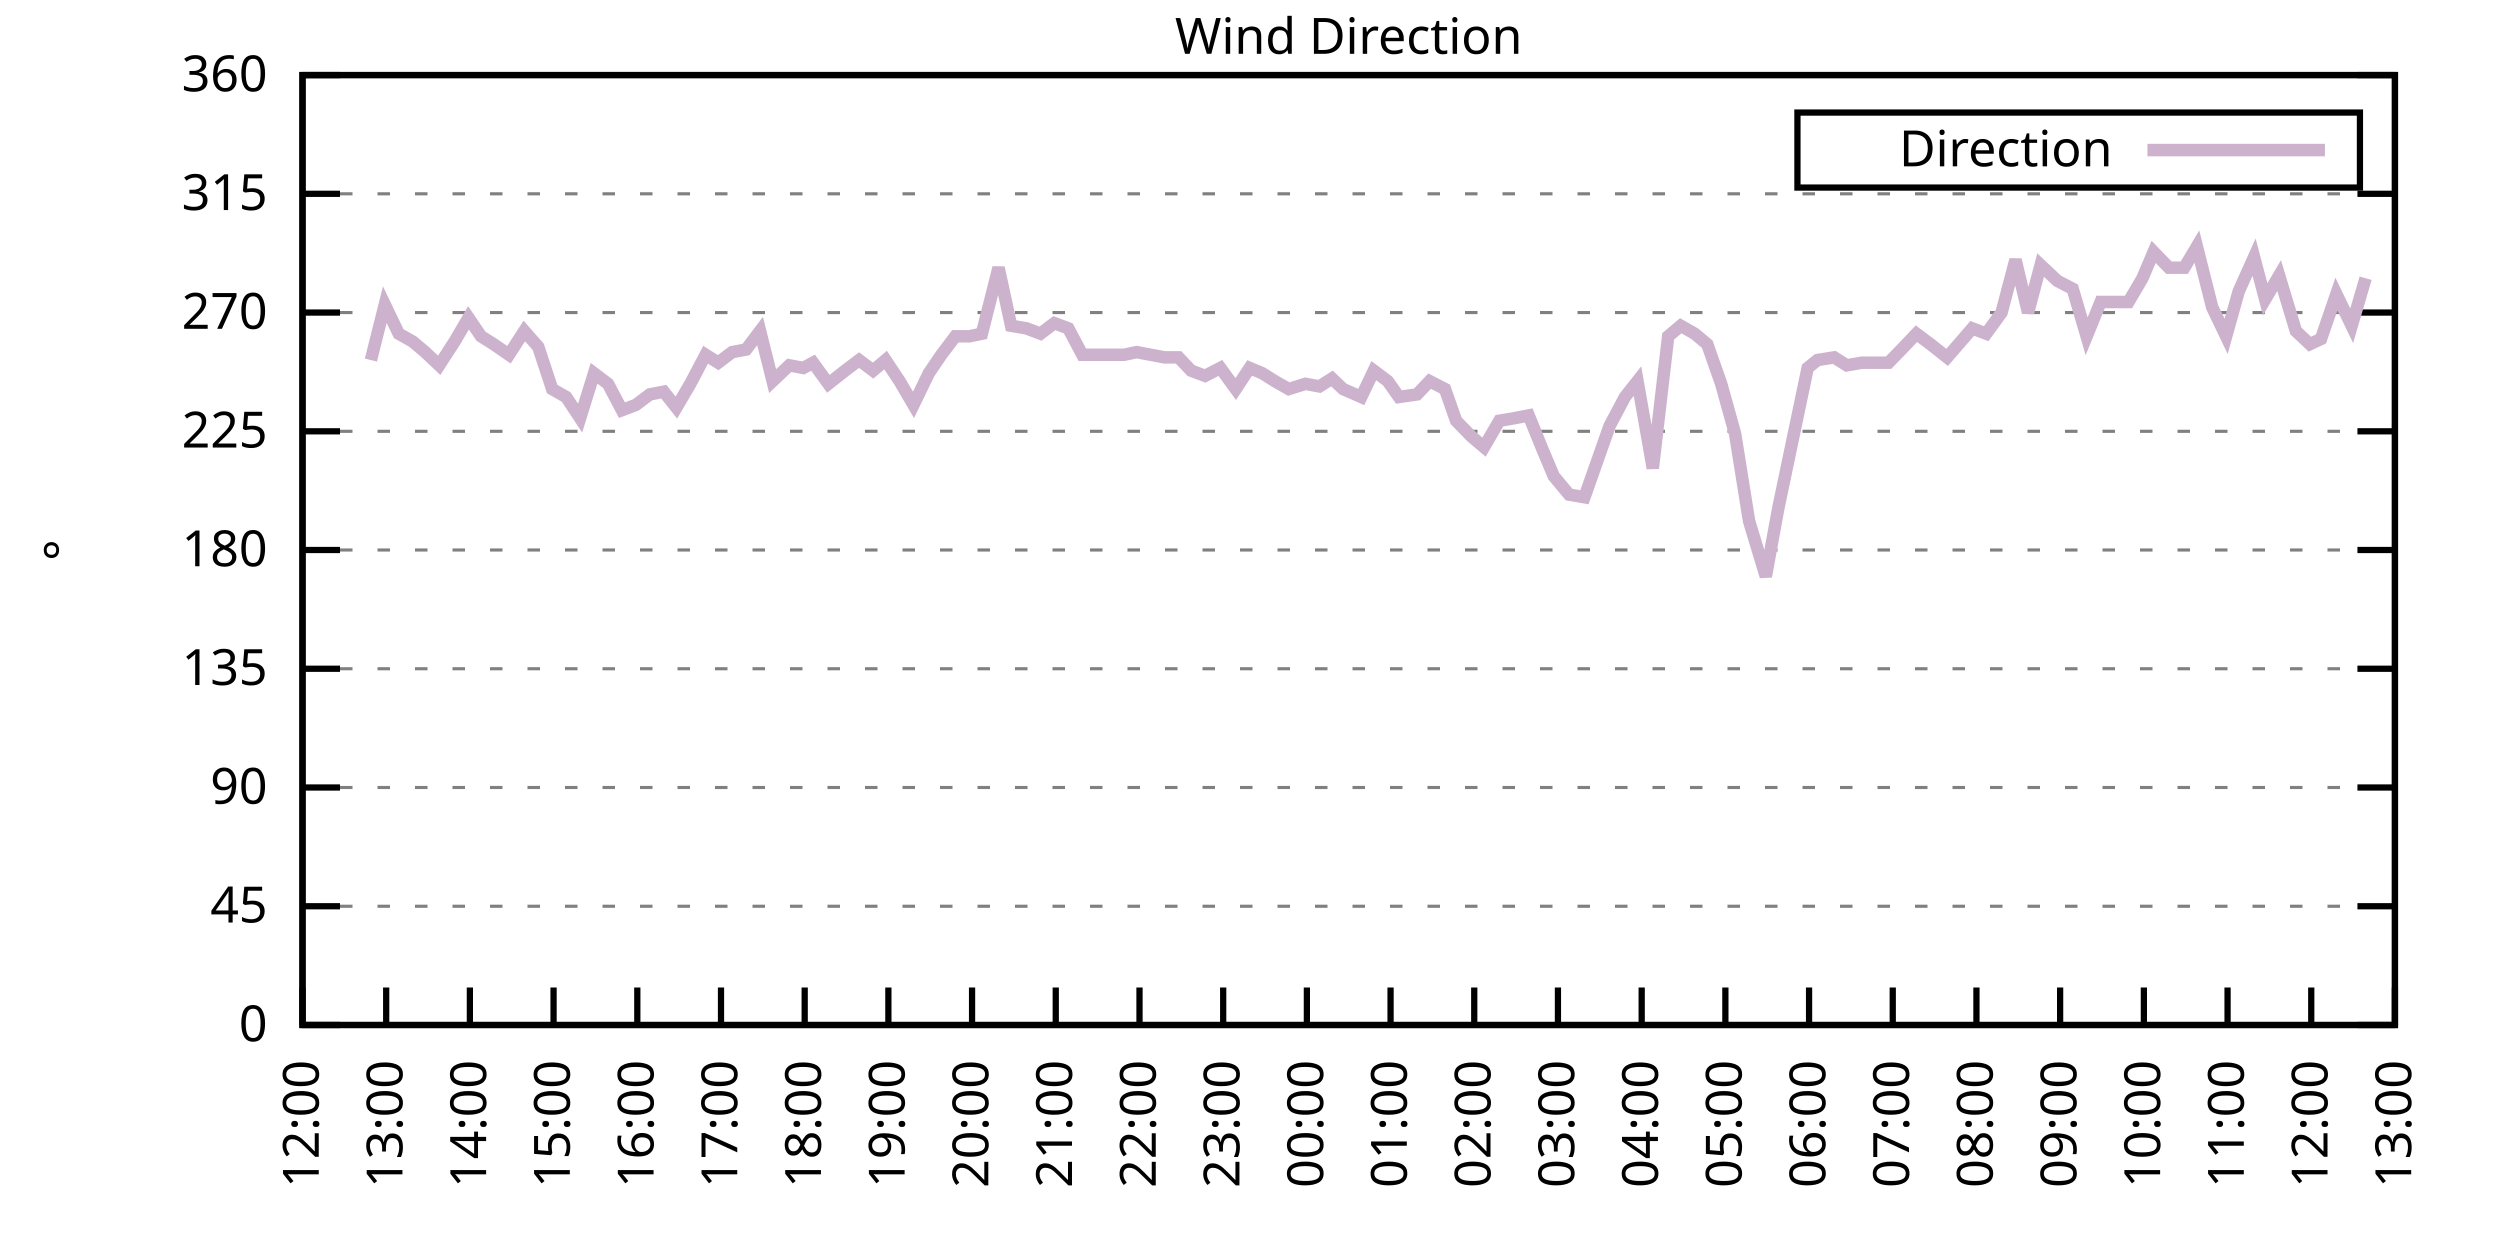
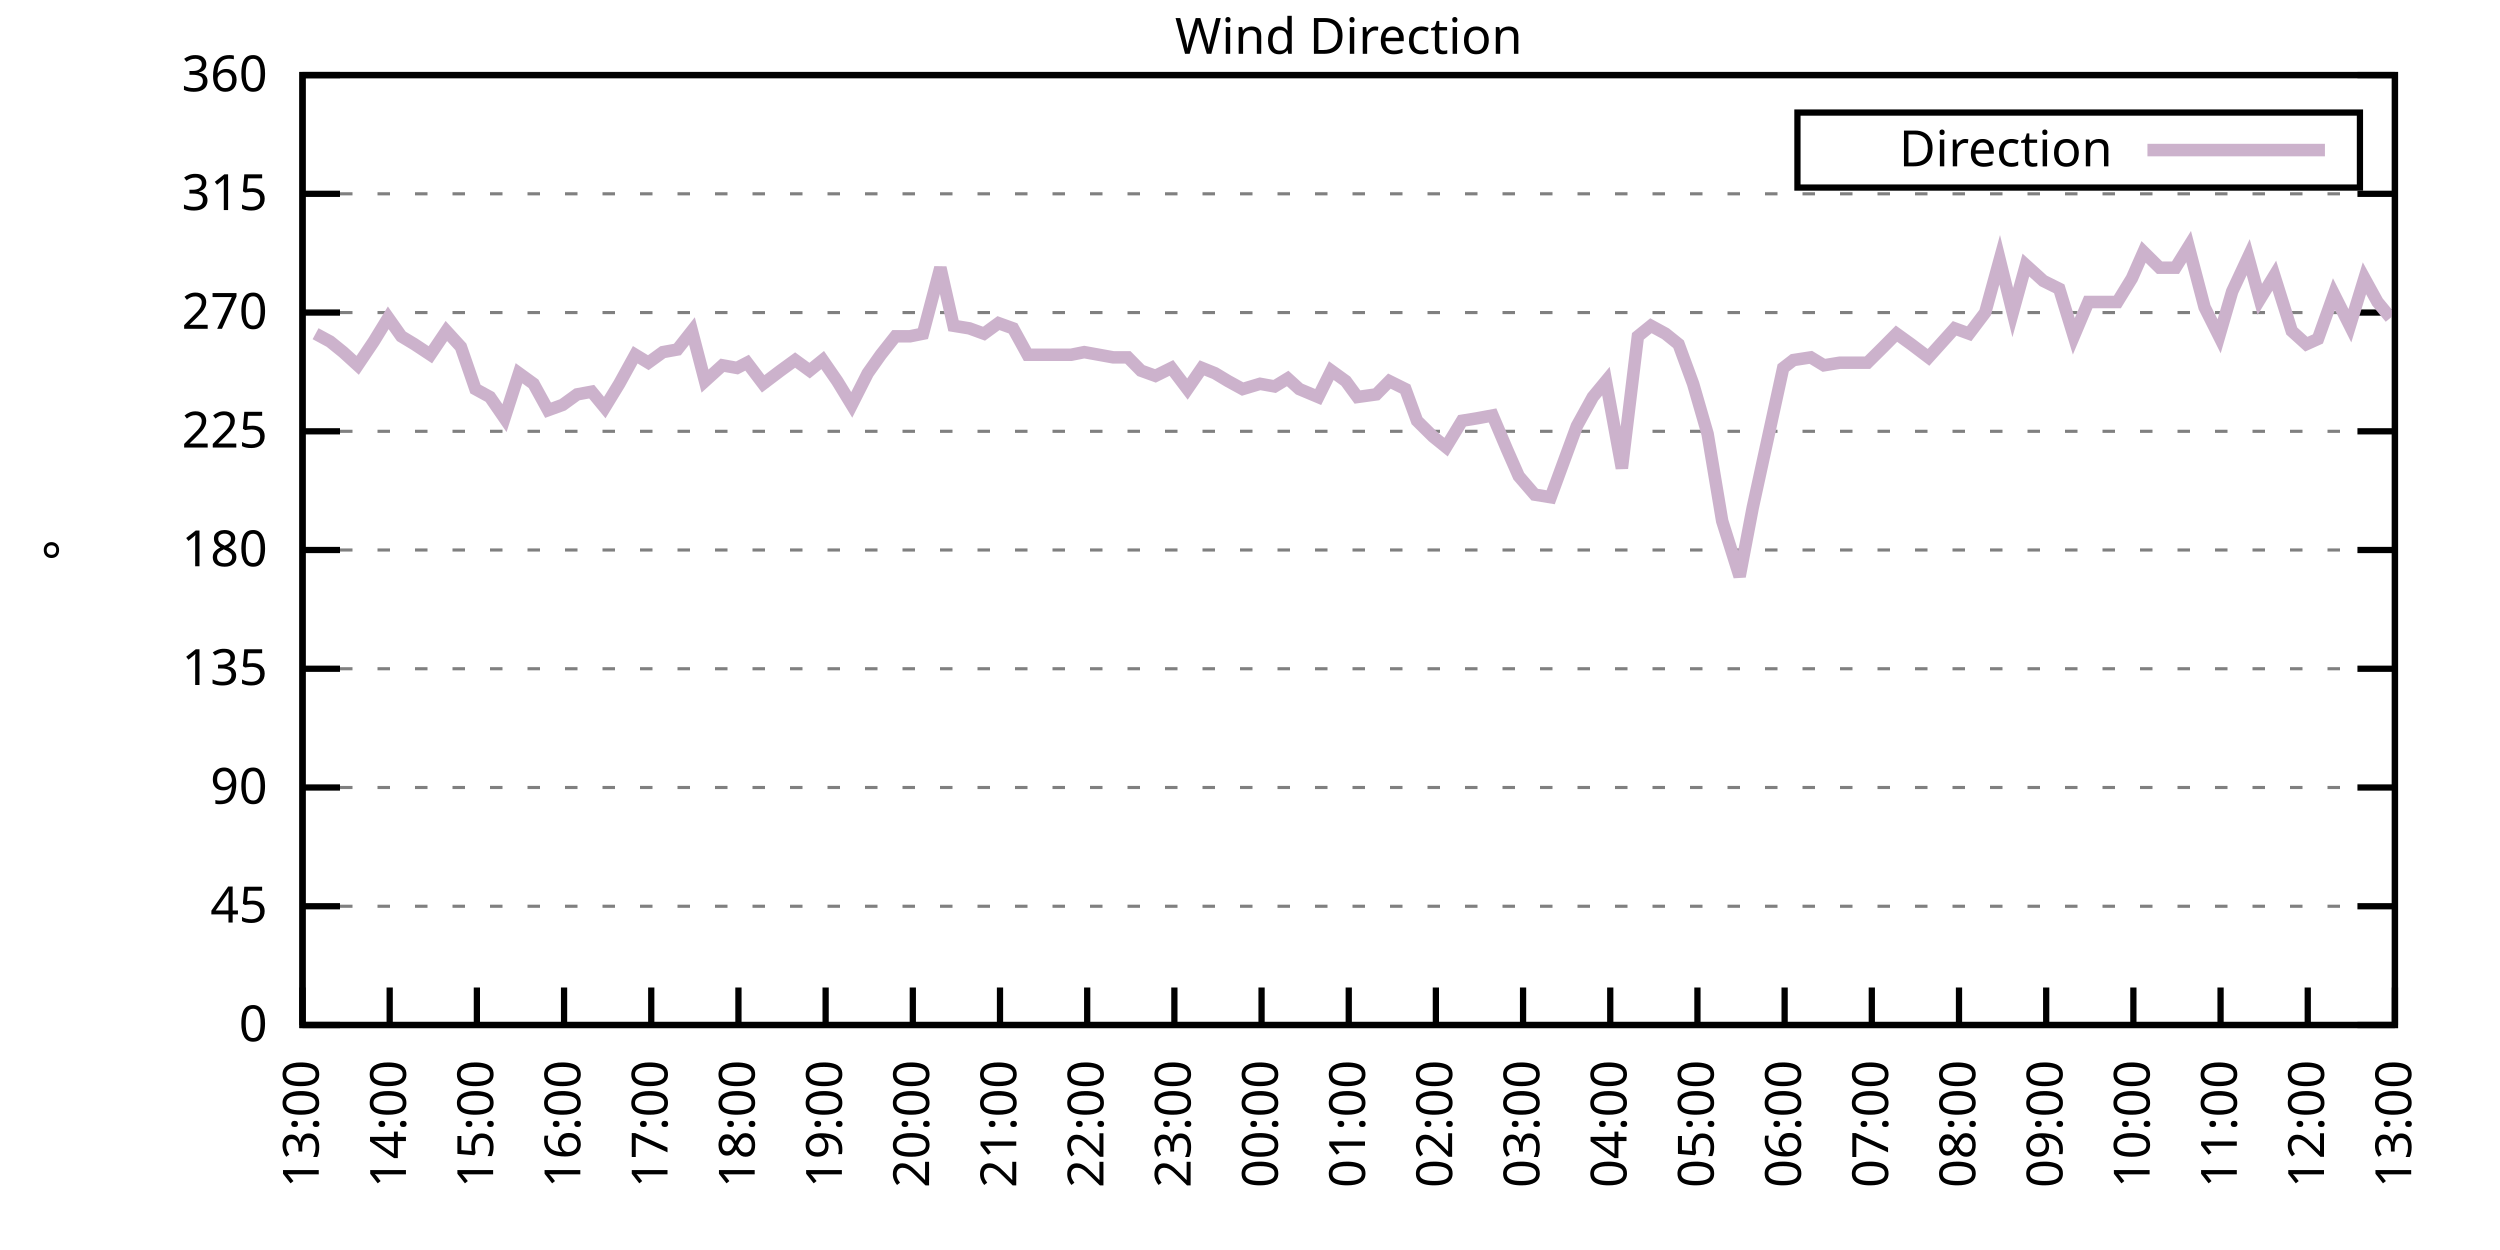
<svg xmlns="http://www.w3.org/2000/svg" xmlns:xlink="http://www.w3.org/1999/xlink" width="400" height="200" viewBox="0 0 400 200">
  <g id="gnuplot_canvas">
    <rect x="0" y="0" width="400" height="200" fill="none" />
    <defs>
      <circle id="gpDot" r="0.5" stroke-width="0.5" stroke="currentColor" />
      <path id="gpPt0" stroke-width="0.333" stroke="currentColor" d="M-1,0 h2 M0,-1 v2" />
      <path id="gpPt1" stroke-width="0.333" stroke="currentColor" d="M-1,-1 L1,1 M1,-1 L-1,1" />
      <path id="gpPt2" stroke-width="0.333" stroke="currentColor" d="M-1,0 L1,0 M0,-1 L0,1 M-1,-1 L1,1 M-1,1 L1,-1" />
      <rect id="gpPt3" stroke-width="0.333" stroke="currentColor" x="-1" y="-1" width="2" height="2" />
      <rect id="gpPt4" stroke-width="0.333" stroke="currentColor" fill="currentColor" x="-1" y="-1" width="2" height="2" />
      <circle id="gpPt5" stroke-width="0.333" stroke="currentColor" cx="0" cy="0" r="1" />
      <use xlink:href="#gpPt5" id="gpPt6" fill="currentColor" stroke="none" />
      <path id="gpPt7" stroke-width="0.333" stroke="currentColor" d="M0,-1.33 L-1.33,0.67 L1.33,0.67 z" />
      <use xlink:href="#gpPt7" id="gpPt8" fill="currentColor" stroke="none" />
      <use xlink:href="#gpPt7" id="gpPt9" stroke="currentColor" transform="rotate(180)" />
      <use xlink:href="#gpPt9" id="gpPt10" fill="currentColor" stroke="none" />
      <use xlink:href="#gpPt3" id="gpPt11" stroke="currentColor" transform="rotate(45)" />
      <use xlink:href="#gpPt11" id="gpPt12" fill="currentColor" stroke="none" />
      <path id="gpPt13" stroke-width="0.333" stroke="currentColor" d="M0,1.330 L1.265,0.411 L0.782,-1.067 L-0.782,-1.076 L-1.265,0.411 z" />
      <use xlink:href="#gpPt13" id="gpPt14" fill="currentColor" stroke="none" />
      <filter id="textbox" filterUnits="objectBoundingBox" x="0" y="0" height="1" width="1">
        <feFlood flood-color="white" flood-opacity="1" result="bgnd" />
        <feComposite in="SourceGraphic" in2="bgnd" operator="atop" />
      </filter>
      <filter id="greybox" filterUnits="objectBoundingBox" x="0" y="0" height="1" width="1">
        <feFlood flood-color="lightgrey" flood-opacity="1" result="grey" />
        <feComposite in="SourceGraphic" in2="grey" operator="atop" />
      </filter>
    </defs>
    <g fill="none" color="white" stroke="currentColor" stroke-width="1.00" stroke-linecap="butt" stroke-linejoin="miter">
</g>
    <g fill="none" color="black" stroke="currentColor" stroke-width="1.00" stroke-linecap="butt" stroke-linejoin="miter">
      <g stroke="none" shape-rendering="crispEdges">
        <polygon fill="rgb(255, 255, 255)" points="48.40,164.00 383.18,164.00 383.18,12.02 48.40,12.02 " />
      </g>
    </g>
    <g fill="none" color="black" stroke="currentColor" stroke-width="1.00" stroke-linecap="butt" stroke-linejoin="miter">
</g>
    <g fill="none" color="black" stroke="black" stroke-width="0.50" stroke-linecap="butt" stroke-linejoin="miter">
</g>
    <g fill="none" color="gray" stroke="currentColor" stroke-width="0.50" stroke-linecap="butt" stroke-linejoin="miter">
      <path stroke="gray" stroke-dasharray="2,4" class="gridline" d="M48.40,164.00 L383.19,164.00  " />
    </g>
    <g fill="none" color="gray" stroke="gray" stroke-width="1.00" stroke-linecap="butt" stroke-linejoin="miter">
</g>
    <g fill="none" color="black" stroke="currentColor" stroke-width="1.00" stroke-linecap="butt" stroke-linejoin="miter">
      <path stroke="black" d="M48.40,164.00 L54.40,164.00 M383.19,164.00 L377.19,164.00  " />
      <g transform="translate(42.80,166.60)" stroke="none" fill="black" font-family="Sans" font-size="8.00" text-anchor="end">
        <text>
          <tspan font-family="Sans"> 0</tspan>
        </text>
      </g>
    </g>
    <g fill="none" color="black" stroke="currentColor" stroke-width="1.00" stroke-linecap="butt" stroke-linejoin="miter">
</g>
    <g fill="none" color="black" stroke="black" stroke-width="0.50" stroke-linecap="butt" stroke-linejoin="miter">
</g>
    <g fill="none" color="gray" stroke="currentColor" stroke-width="0.50" stroke-linecap="butt" stroke-linejoin="miter">
      <path stroke="gray" stroke-dasharray="2,4" class="gridline" d="M48.40,145.00 L383.19,145.00  " />
    </g>
    <g fill="none" color="gray" stroke="gray" stroke-width="1.00" stroke-linecap="butt" stroke-linejoin="miter">
</g>
    <g fill="none" color="black" stroke="currentColor" stroke-width="1.00" stroke-linecap="butt" stroke-linejoin="miter">
      <path stroke="black" d="M48.40,145.00 L54.40,145.00 M383.19,145.00 L377.19,145.00  " />
      <g transform="translate(42.80,147.60)" stroke="none" fill="black" font-family="Sans" font-size="8.00" text-anchor="end">
        <text>
          <tspan font-family="Sans"> 45</tspan>
        </text>
      </g>
    </g>
    <g fill="none" color="black" stroke="currentColor" stroke-width="1.00" stroke-linecap="butt" stroke-linejoin="miter">
</g>
    <g fill="none" color="black" stroke="black" stroke-width="0.50" stroke-linecap="butt" stroke-linejoin="miter">
</g>
    <g fill="none" color="gray" stroke="currentColor" stroke-width="0.50" stroke-linecap="butt" stroke-linejoin="miter">
      <path stroke="gray" stroke-dasharray="2,4" class="gridline" d="M48.40,126.00 L383.19,126.00  " />
    </g>
    <g fill="none" color="gray" stroke="gray" stroke-width="1.00" stroke-linecap="butt" stroke-linejoin="miter">
</g>
    <g fill="none" color="black" stroke="currentColor" stroke-width="1.00" stroke-linecap="butt" stroke-linejoin="miter">
      <path stroke="black" d="M48.40,126.00 L54.40,126.00 M383.19,126.00 L377.19,126.00  " />
      <g transform="translate(42.80,128.60)" stroke="none" fill="black" font-family="Sans" font-size="8.00" text-anchor="end">
        <text>
          <tspan font-family="Sans"> 90</tspan>
        </text>
      </g>
    </g>
    <g fill="none" color="black" stroke="currentColor" stroke-width="1.00" stroke-linecap="butt" stroke-linejoin="miter">
</g>
    <g fill="none" color="black" stroke="black" stroke-width="0.50" stroke-linecap="butt" stroke-linejoin="miter">
</g>
    <g fill="none" color="gray" stroke="currentColor" stroke-width="0.50" stroke-linecap="butt" stroke-linejoin="miter">
      <path stroke="gray" stroke-dasharray="2,4" class="gridline" d="M48.40,107.00 L383.19,107.00  " />
    </g>
    <g fill="none" color="gray" stroke="gray" stroke-width="1.00" stroke-linecap="butt" stroke-linejoin="miter">
</g>
    <g fill="none" color="black" stroke="currentColor" stroke-width="1.00" stroke-linecap="butt" stroke-linejoin="miter">
      <path stroke="black" d="M48.40,107.00 L54.40,107.00 M383.19,107.00 L377.19,107.00  " />
      <g transform="translate(42.80,109.60)" stroke="none" fill="black" font-family="Sans" font-size="8.00" text-anchor="end">
        <text>
          <tspan font-family="Sans"> 135</tspan>
        </text>
      </g>
    </g>
    <g fill="none" color="black" stroke="currentColor" stroke-width="1.00" stroke-linecap="butt" stroke-linejoin="miter">
</g>
    <g fill="none" color="black" stroke="black" stroke-width="0.50" stroke-linecap="butt" stroke-linejoin="miter">
</g>
    <g fill="none" color="gray" stroke="currentColor" stroke-width="0.50" stroke-linecap="butt" stroke-linejoin="miter">
      <path stroke="gray" stroke-dasharray="2,4" class="gridline" d="M48.40,88.00 L383.19,88.00  " />
    </g>
    <g fill="none" color="gray" stroke="gray" stroke-width="1.00" stroke-linecap="butt" stroke-linejoin="miter">
</g>
    <g fill="none" color="black" stroke="currentColor" stroke-width="1.00" stroke-linecap="butt" stroke-linejoin="miter">
      <path stroke="black" d="M48.40,88.00 L54.40,88.00 M383.19,88.00 L377.19,88.00  " />
      <g transform="translate(42.80,90.60)" stroke="none" fill="black" font-family="Sans" font-size="8.00" text-anchor="end">
        <text>
          <tspan font-family="Sans"> 180</tspan>
        </text>
      </g>
    </g>
    <g fill="none" color="black" stroke="currentColor" stroke-width="1.00" stroke-linecap="butt" stroke-linejoin="miter">
</g>
    <g fill="none" color="black" stroke="black" stroke-width="0.50" stroke-linecap="butt" stroke-linejoin="miter">
</g>
    <g fill="none" color="gray" stroke="currentColor" stroke-width="0.50" stroke-linecap="butt" stroke-linejoin="miter">
      <path stroke="gray" stroke-dasharray="2,4" class="gridline" d="M48.40,69.01 L383.19,69.01  " />
    </g>
    <g fill="none" color="gray" stroke="gray" stroke-width="1.00" stroke-linecap="butt" stroke-linejoin="miter">
</g>
    <g fill="none" color="black" stroke="currentColor" stroke-width="1.00" stroke-linecap="butt" stroke-linejoin="miter">
      <path stroke="black" d="M48.40,69.01 L54.40,69.01 M383.19,69.01 L377.19,69.01  " />
      <g transform="translate(42.80,71.61)" stroke="none" fill="black" font-family="Sans" font-size="8.00" text-anchor="end">
        <text>
          <tspan font-family="Sans"> 225</tspan>
        </text>
      </g>
    </g>
    <g fill="none" color="black" stroke="currentColor" stroke-width="1.00" stroke-linecap="butt" stroke-linejoin="miter">
</g>
    <g fill="none" color="black" stroke="black" stroke-width="0.50" stroke-linecap="butt" stroke-linejoin="miter">
</g>
    <g fill="none" color="gray" stroke="currentColor" stroke-width="0.50" stroke-linecap="butt" stroke-linejoin="miter">
      <path stroke="gray" stroke-dasharray="2,4" class="gridline" d="M48.40,50.01 L383.19,50.01  " />
    </g>
    <g fill="none" color="gray" stroke="gray" stroke-width="1.00" stroke-linecap="butt" stroke-linejoin="miter">
</g>
    <g fill="none" color="black" stroke="currentColor" stroke-width="1.00" stroke-linecap="butt" stroke-linejoin="miter">
      <path stroke="black" d="M48.40,50.01 L54.40,50.01 M383.19,50.01 L377.19,50.01  " />
      <g transform="translate(42.80,52.61)" stroke="none" fill="black" font-family="Sans" font-size="8.00" text-anchor="end">
        <text>
          <tspan font-family="Sans"> 270</tspan>
        </text>
      </g>
    </g>
    <g fill="none" color="black" stroke="currentColor" stroke-width="1.00" stroke-linecap="butt" stroke-linejoin="miter">
</g>
    <g fill="none" color="black" stroke="black" stroke-width="0.50" stroke-linecap="butt" stroke-linejoin="miter">
</g>
    <g fill="none" color="gray" stroke="currentColor" stroke-width="0.50" stroke-linecap="butt" stroke-linejoin="miter">
      <path stroke="gray" stroke-dasharray="2,4" class="gridline" d="M48.40,31.01 L383.19,31.01  " />
    </g>
    <g fill="none" color="gray" stroke="gray" stroke-width="1.00" stroke-linecap="butt" stroke-linejoin="miter">
</g>
    <g fill="none" color="black" stroke="currentColor" stroke-width="1.00" stroke-linecap="butt" stroke-linejoin="miter">
      <path stroke="black" d="M48.40,31.01 L54.40,31.01 M383.19,31.01 L377.19,31.01  " />
      <g transform="translate(42.80,33.61)" stroke="none" fill="black" font-family="Sans" font-size="8.00" text-anchor="end">
        <text>
          <tspan font-family="Sans"> 315</tspan>
        </text>
      </g>
    </g>
    <g fill="none" color="black" stroke="currentColor" stroke-width="1.00" stroke-linecap="butt" stroke-linejoin="miter">
</g>
    <g fill="none" color="black" stroke="black" stroke-width="0.50" stroke-linecap="butt" stroke-linejoin="miter">
</g>
    <g fill="none" color="gray" stroke="currentColor" stroke-width="0.50" stroke-linecap="butt" stroke-linejoin="miter">
      <path stroke="gray" stroke-dasharray="2,4" class="gridline" d="M48.40,12.01 L383.19,12.01  " />
    </g>
    <g fill="none" color="gray" stroke="gray" stroke-width="1.00" stroke-linecap="butt" stroke-linejoin="miter">
</g>
    <g fill="none" color="black" stroke="currentColor" stroke-width="1.00" stroke-linecap="butt" stroke-linejoin="miter">
      <path stroke="black" d="M48.40,12.01 L54.40,12.01 M383.19,12.01 L377.19,12.01  " />
      <g transform="translate(42.80,14.61)" stroke="none" fill="black" font-family="Sans" font-size="8.00" text-anchor="end">
        <text>
          <tspan font-family="Sans"> 360</tspan>
        </text>
      </g>
    </g>
    <g fill="none" color="black" stroke="currentColor" stroke-width="1.00" stroke-linecap="butt" stroke-linejoin="miter">
      <path stroke="black" d="M48.40,164.00 L48.40,158.00  " />
      <g transform="translate(51.00,169.60) rotate(270.00)" stroke="none" fill="black" font-family="Sans" font-size="8.00" text-anchor="end">
        <text>
-           <tspan font-family="Sans">12:00</tspan>
-         </text>
-       </g>
-     </g>
-     <g fill="none" color="black" stroke="currentColor" stroke-width="1.00" stroke-linecap="butt" stroke-linejoin="miter">
-       <path stroke="black" d="M61.79,164.00 L61.79,158.00  " />
-       <g transform="translate(64.39,169.60) rotate(270.00)" stroke="none" fill="black" font-family="Sans" font-size="8.00" text-anchor="end">
-         <text>
          <tspan font-family="Sans">13:00</tspan>
        </text>
      </g>
    </g>
    <g fill="none" color="black" stroke="currentColor" stroke-width="1.00" stroke-linecap="butt" stroke-linejoin="miter">
-       <path stroke="black" d="M75.18,164.00 L75.18,158.00  " />
-       <g transform="translate(77.78,169.60) rotate(270.00)" stroke="none" fill="black" font-family="Sans" font-size="8.00" text-anchor="end">
+       <path stroke="black" d="M62.35,164.00 L62.35,158.00  " />
+       <g transform="translate(64.95,169.60) rotate(270.00)" stroke="none" fill="black" font-family="Sans" font-size="8.00" text-anchor="end">
        <text>
          <tspan font-family="Sans">14:00</tspan>
        </text>
      </g>
    </g>
    <g fill="none" color="black" stroke="currentColor" stroke-width="1.00" stroke-linecap="butt" stroke-linejoin="miter">
-       <path stroke="black" d="M88.57,164.00 L88.57,158.00  " />
-       <g transform="translate(91.17,169.60) rotate(270.00)" stroke="none" fill="black" font-family="Sans" font-size="8.00" text-anchor="end">
+       <path stroke="black" d="M76.30,164.00 L76.30,158.00  " />
+       <g transform="translate(78.90,169.60) rotate(270.00)" stroke="none" fill="black" font-family="Sans" font-size="8.00" text-anchor="end">
        <text>
          <tspan font-family="Sans">15:00</tspan>
        </text>
      </g>
    </g>
    <g fill="none" color="black" stroke="currentColor" stroke-width="1.00" stroke-linecap="butt" stroke-linejoin="miter">
-       <path stroke="black" d="M101.97,164.00 L101.97,158.00  " />
-       <g transform="translate(104.57,169.60) rotate(270.00)" stroke="none" fill="black" font-family="Sans" font-size="8.00" text-anchor="end">
+       <path stroke="black" d="M90.25,164.00 L90.25,158.00  " />
+       <g transform="translate(92.85,169.60) rotate(270.00)" stroke="none" fill="black" font-family="Sans" font-size="8.00" text-anchor="end">
        <text>
          <tspan font-family="Sans">16:00</tspan>
        </text>
      </g>
    </g>
    <g fill="none" color="black" stroke="currentColor" stroke-width="1.00" stroke-linecap="butt" stroke-linejoin="miter">
-       <path stroke="black" d="M115.36,164.00 L115.36,158.00  " />
-       <g transform="translate(117.96,169.60) rotate(270.00)" stroke="none" fill="black" font-family="Sans" font-size="8.00" text-anchor="end">
+       <path stroke="black" d="M104.20,164.00 L104.20,158.00  " />
+       <g transform="translate(106.80,169.60) rotate(270.00)" stroke="none" fill="black" font-family="Sans" font-size="8.00" text-anchor="end">
        <text>
          <tspan font-family="Sans">17:00</tspan>
        </text>
      </g>
    </g>
    <g fill="none" color="black" stroke="currentColor" stroke-width="1.00" stroke-linecap="butt" stroke-linejoin="miter">
-       <path stroke="black" d="M128.75,164.00 L128.75,158.00  " />
-       <g transform="translate(131.35,169.60) rotate(270.00)" stroke="none" fill="black" font-family="Sans" font-size="8.00" text-anchor="end">
+       <path stroke="black" d="M118.15,164.00 L118.15,158.00  " />
+       <g transform="translate(120.75,169.60) rotate(270.00)" stroke="none" fill="black" font-family="Sans" font-size="8.00" text-anchor="end">
        <text>
          <tspan font-family="Sans">18:00</tspan>
        </text>
      </g>
    </g>
    <g fill="none" color="black" stroke="currentColor" stroke-width="1.00" stroke-linecap="butt" stroke-linejoin="miter">
-       <path stroke="black" d="M142.14,164.00 L142.14,158.00  " />
-       <g transform="translate(144.74,169.60) rotate(270.00)" stroke="none" fill="black" font-family="Sans" font-size="8.00" text-anchor="end">
+       <path stroke="black" d="M132.10,164.00 L132.10,158.00  " />
+       <g transform="translate(134.70,169.60) rotate(270.00)" stroke="none" fill="black" font-family="Sans" font-size="8.00" text-anchor="end">
        <text>
          <tspan font-family="Sans">19:00</tspan>
        </text>
      </g>
    </g>
    <g fill="none" color="black" stroke="currentColor" stroke-width="1.00" stroke-linecap="butt" stroke-linejoin="miter">
-       <path stroke="black" d="M155.53,164.00 L155.53,158.00  " />
-       <g transform="translate(158.13,169.60) rotate(270.00)" stroke="none" fill="black" font-family="Sans" font-size="8.00" text-anchor="end">
+       <path stroke="black" d="M146.05,164.00 L146.05,158.00  " />
+       <g transform="translate(148.65,169.60) rotate(270.00)" stroke="none" fill="black" font-family="Sans" font-size="8.00" text-anchor="end">
        <text>
          <tspan font-family="Sans">20:00</tspan>
        </text>
      </g>
    </g>
    <g fill="none" color="black" stroke="currentColor" stroke-width="1.00" stroke-linecap="butt" stroke-linejoin="miter">
-       <path stroke="black" d="M168.92,164.00 L168.92,158.00  " />
-       <g transform="translate(171.52,169.60) rotate(270.00)" stroke="none" fill="black" font-family="Sans" font-size="8.00" text-anchor="end">
+       <path stroke="black" d="M160.00,164.00 L160.00,158.00  " />
+       <g transform="translate(162.60,169.60) rotate(270.00)" stroke="none" fill="black" font-family="Sans" font-size="8.00" text-anchor="end">
        <text>
          <tspan font-family="Sans">21:00</tspan>
        </text>
      </g>
    </g>
    <g fill="none" color="black" stroke="currentColor" stroke-width="1.00" stroke-linecap="butt" stroke-linejoin="miter">
-       <path stroke="black" d="M182.32,164.00 L182.32,158.00  " />
-       <g transform="translate(184.92,169.60) rotate(270.00)" stroke="none" fill="black" font-family="Sans" font-size="8.00" text-anchor="end">
+       <path stroke="black" d="M173.95,164.00 L173.95,158.00  " />
+       <g transform="translate(176.55,169.60) rotate(270.00)" stroke="none" fill="black" font-family="Sans" font-size="8.00" text-anchor="end">
        <text>
          <tspan font-family="Sans">22:00</tspan>
        </text>
      </g>
    </g>
    <g fill="none" color="black" stroke="currentColor" stroke-width="1.00" stroke-linecap="butt" stroke-linejoin="miter">
-       <path stroke="black" d="M195.71,164.00 L195.71,158.00  " />
-       <g transform="translate(198.31,169.60) rotate(270.00)" stroke="none" fill="black" font-family="Sans" font-size="8.00" text-anchor="end">
+       <path stroke="black" d="M187.90,164.00 L187.90,158.00  " />
+       <g transform="translate(190.50,169.60) rotate(270.00)" stroke="none" fill="black" font-family="Sans" font-size="8.00" text-anchor="end">
        <text>
          <tspan font-family="Sans">23:00</tspan>
        </text>
      </g>
    </g>
    <g fill="none" color="black" stroke="currentColor" stroke-width="1.00" stroke-linecap="butt" stroke-linejoin="miter">
-       <path stroke="black" d="M209.10,164.00 L209.10,158.00  " />
-       <g transform="translate(211.70,169.60) rotate(270.00)" stroke="none" fill="black" font-family="Sans" font-size="8.00" text-anchor="end">
+       <path stroke="black" d="M201.85,164.00 L201.85,158.00  " />
+       <g transform="translate(204.45,169.60) rotate(270.00)" stroke="none" fill="black" font-family="Sans" font-size="8.00" text-anchor="end">
        <text>
          <tspan font-family="Sans">00:00</tspan>
        </text>
      </g>
    </g>
    <g fill="none" color="black" stroke="currentColor" stroke-width="1.00" stroke-linecap="butt" stroke-linejoin="miter">
-       <path stroke="black" d="M222.49,164.00 L222.49,158.00  " />
-       <g transform="translate(225.09,169.60) rotate(270.00)" stroke="none" fill="black" font-family="Sans" font-size="8.00" text-anchor="end">
+       <path stroke="black" d="M215.80,164.00 L215.80,158.00  " />
+       <g transform="translate(218.40,169.60) rotate(270.00)" stroke="none" fill="black" font-family="Sans" font-size="8.00" text-anchor="end">
        <text>
          <tspan font-family="Sans">01:00</tspan>
        </text>
      </g>
    </g>
    <g fill="none" color="black" stroke="currentColor" stroke-width="1.00" stroke-linecap="butt" stroke-linejoin="miter">
-       <path stroke="black" d="M235.88,164.00 L235.88,158.00  " />
-       <g transform="translate(238.48,169.60) rotate(270.00)" stroke="none" fill="black" font-family="Sans" font-size="8.00" text-anchor="end">
+       <path stroke="black" d="M229.74,164.00 L229.74,158.00  " />
+       <g transform="translate(232.34,169.60) rotate(270.00)" stroke="none" fill="black" font-family="Sans" font-size="8.00" text-anchor="end">
        <text>
          <tspan font-family="Sans">02:00</tspan>
        </text>
      </g>
    </g>
    <g fill="none" color="black" stroke="currentColor" stroke-width="1.00" stroke-linecap="butt" stroke-linejoin="miter">
-       <path stroke="black" d="M249.27,164.00 L249.27,158.00  " />
-       <g transform="translate(251.87,169.60) rotate(270.00)" stroke="none" fill="black" font-family="Sans" font-size="8.00" text-anchor="end">
+       <path stroke="black" d="M243.69,164.00 L243.69,158.00  " />
+       <g transform="translate(246.29,169.60) rotate(270.00)" stroke="none" fill="black" font-family="Sans" font-size="8.00" text-anchor="end">
        <text>
          <tspan font-family="Sans">03:00</tspan>
        </text>
      </g>
    </g>
    <g fill="none" color="black" stroke="currentColor" stroke-width="1.00" stroke-linecap="butt" stroke-linejoin="miter">
-       <path stroke="black" d="M262.67,164.00 L262.67,158.00  " />
-       <g transform="translate(265.27,169.60) rotate(270.00)" stroke="none" fill="black" font-family="Sans" font-size="8.00" text-anchor="end">
+       <path stroke="black" d="M257.64,164.00 L257.64,158.00  " />
+       <g transform="translate(260.24,169.60) rotate(270.00)" stroke="none" fill="black" font-family="Sans" font-size="8.00" text-anchor="end">
        <text>
          <tspan font-family="Sans">04:00</tspan>
        </text>
      </g>
    </g>
    <g fill="none" color="black" stroke="currentColor" stroke-width="1.00" stroke-linecap="butt" stroke-linejoin="miter">
-       <path stroke="black" d="M276.06,164.00 L276.06,158.00  " />
-       <g transform="translate(278.66,169.60) rotate(270.00)" stroke="none" fill="black" font-family="Sans" font-size="8.00" text-anchor="end">
+       <path stroke="black" d="M271.59,164.00 L271.59,158.00  " />
+       <g transform="translate(274.19,169.60) rotate(270.00)" stroke="none" fill="black" font-family="Sans" font-size="8.00" text-anchor="end">
        <text>
          <tspan font-family="Sans">05:00</tspan>
        </text>
      </g>
    </g>
    <g fill="none" color="black" stroke="currentColor" stroke-width="1.00" stroke-linecap="butt" stroke-linejoin="miter">
-       <path stroke="black" d="M289.45,164.00 L289.45,158.00  " />
-       <g transform="translate(292.05,169.60) rotate(270.00)" stroke="none" fill="black" font-family="Sans" font-size="8.00" text-anchor="end">
+       <path stroke="black" d="M285.54,164.00 L285.54,158.00  " />
+       <g transform="translate(288.14,169.60) rotate(270.00)" stroke="none" fill="black" font-family="Sans" font-size="8.00" text-anchor="end">
        <text>
          <tspan font-family="Sans">06:00</tspan>
        </text>
      </g>
    </g>
    <g fill="none" color="black" stroke="currentColor" stroke-width="1.00" stroke-linecap="butt" stroke-linejoin="miter">
-       <path stroke="black" d="M302.84,164.00 L302.84,158.00  " />
-       <g transform="translate(305.44,169.60) rotate(270.00)" stroke="none" fill="black" font-family="Sans" font-size="8.00" text-anchor="end">
+       <path stroke="black" d="M299.49,164.00 L299.49,158.00  " />
+       <g transform="translate(302.09,169.60) rotate(270.00)" stroke="none" fill="black" font-family="Sans" font-size="8.00" text-anchor="end">
        <text>
          <tspan font-family="Sans">07:00</tspan>
        </text>
      </g>
    </g>
    <g fill="none" color="black" stroke="currentColor" stroke-width="1.00" stroke-linecap="butt" stroke-linejoin="miter">
-       <path stroke="black" d="M316.23,164.00 L316.23,158.00  " />
-       <g transform="translate(318.83,169.60) rotate(270.00)" stroke="none" fill="black" font-family="Sans" font-size="8.00" text-anchor="end">
+       <path stroke="black" d="M313.44,164.00 L313.44,158.00  " />
+       <g transform="translate(316.04,169.60) rotate(270.00)" stroke="none" fill="black" font-family="Sans" font-size="8.00" text-anchor="end">
        <text>
          <tspan font-family="Sans">08:00</tspan>
        </text>
      </g>
    </g>
    <g fill="none" color="black" stroke="currentColor" stroke-width="1.00" stroke-linecap="butt" stroke-linejoin="miter">
-       <path stroke="black" d="M329.62,164.00 L329.62,158.00  " />
-       <g transform="translate(332.22,169.60) rotate(270.00)" stroke="none" fill="black" font-family="Sans" font-size="8.00" text-anchor="end">
+       <path stroke="black" d="M327.39,164.00 L327.39,158.00  " />
+       <g transform="translate(329.99,169.60) rotate(270.00)" stroke="none" fill="black" font-family="Sans" font-size="8.00" text-anchor="end">
        <text>
          <tspan font-family="Sans">09:00</tspan>
        </text>
      </g>
    </g>
    <g fill="none" color="black" stroke="currentColor" stroke-width="1.00" stroke-linecap="butt" stroke-linejoin="miter">
-       <path stroke="black" d="M343.02,164.00 L343.02,158.00  " />
-       <g transform="translate(345.62,169.60) rotate(270.00)" stroke="none" fill="black" font-family="Sans" font-size="8.00" text-anchor="end">
+       <path stroke="black" d="M341.34,164.00 L341.34,158.00  " />
+       <g transform="translate(343.94,169.60) rotate(270.00)" stroke="none" fill="black" font-family="Sans" font-size="8.00" text-anchor="end">
        <text>
          <tspan font-family="Sans">10:00</tspan>
        </text>
      </g>
    </g>
    <g fill="none" color="black" stroke="currentColor" stroke-width="1.00" stroke-linecap="butt" stroke-linejoin="miter">
-       <path stroke="black" d="M356.41,164.00 L356.41,158.00  " />
-       <g transform="translate(359.01,169.60) rotate(270.00)" stroke="none" fill="black" font-family="Sans" font-size="8.00" text-anchor="end">
+       <path stroke="black" d="M355.29,164.00 L355.29,158.00  " />
+       <g transform="translate(357.89,169.60) rotate(270.00)" stroke="none" fill="black" font-family="Sans" font-size="8.00" text-anchor="end">
        <text>
          <tspan font-family="Sans">11:00</tspan>
        </text>
      </g>
    </g>
    <g fill="none" color="black" stroke="currentColor" stroke-width="1.00" stroke-linecap="butt" stroke-linejoin="miter">
-       <path stroke="black" d="M369.80,164.00 L369.80,158.00  " />
-       <g transform="translate(372.40,169.60) rotate(270.00)" stroke="none" fill="black" font-family="Sans" font-size="8.00" text-anchor="end">
+       <path stroke="black" d="M369.24,164.00 L369.24,158.00  " />
+       <g transform="translate(371.84,169.60) rotate(270.00)" stroke="none" fill="black" font-family="Sans" font-size="8.00" text-anchor="end">
        <text>
          <tspan font-family="Sans">12:00</tspan>
        </text>
      </g>
    </g>
    <g fill="none" color="black" stroke="currentColor" stroke-width="1.00" stroke-linecap="butt" stroke-linejoin="miter">
      <path stroke="black" d="M383.19,164.00 L383.19,158.00  " />
      <g transform="translate(385.79,169.60) rotate(270.00)" stroke="none" fill="black" font-family="Sans" font-size="8.00" text-anchor="end">
        <text>
          <tspan font-family="Sans">13:00</tspan>
        </text>
      </g>
    </g>
    <g fill="none" color="black" stroke="currentColor" stroke-width="1.00" stroke-linecap="butt" stroke-linejoin="miter">
</g>
    <g fill="none" color="black" stroke="currentColor" stroke-width="1.00" stroke-linecap="butt" stroke-linejoin="miter">
      <path stroke="black" d="M48.40,12.01 L48.40,164.00 L383.19,164.00 L383.19,12.01 L48.40,12.01 Z  " />
    </g>
    <g fill="none" color="black" stroke="currentColor" stroke-width="1.00" stroke-linecap="butt" stroke-linejoin="miter">
</g>
    <g fill="none" color="black" stroke="currentColor" stroke-width="1.00" stroke-linecap="butt" stroke-linejoin="miter">
      <path stroke="black" d="M287.59,30.01 L287.59,18.01 L377.59,18.01 L377.59,30.01 L287.59,30.01 Z  " />
    </g>
    <g id="Wind_direction_plot_1">
      <g fill="none" color="white" stroke="black" stroke-width="2.00" stroke-linecap="butt" stroke-linejoin="miter">
</g>
      <g fill="none" color="black" stroke="currentColor" stroke-width="2.00" stroke-linecap="butt" stroke-linejoin="miter">
        <g transform="translate(337.99,26.61)" stroke="none" fill="black" font-family="Sans" font-size="8.00" text-anchor="end">
          <text>
            <tspan font-family="Sans">Direction</tspan>
          </text>
        </g>
      </g>
      <g fill="none" color="black" stroke="currentColor" stroke-width="2.00" stroke-linecap="butt" stroke-linejoin="miter">
-         <path stroke="rgb(204, 178, 204)" d="M343.59,24.01 L371.99,24.01 M59.34,57.61 L61.57,48.74 L63.80,53.39 L66.03,54.65 L68.04,56.34 L70.27,58.45   L72.73,54.65 L74.96,50.85 L76.97,53.81 L78.98,55.07 L81.43,56.76 L83.89,52.96 L86.12,55.50 L88.35,62.25   L90.58,63.52 L92.82,66.90 L95.05,59.72 L97.28,61.41 L99.51,65.63 L101.74,64.78 L103.98,63.10 L106.21,62.67   L108.22,65.21 L110.45,61.41 L112.90,56.76 L114.91,58.03 L117.14,56.34 L119.38,55.92 L121.61,52.96 L123.62,60.98   L126.29,58.45 L128.53,58.87 L130.09,58.03 L132.54,61.41 L135.22,59.30 L137.45,57.61 L139.69,59.30 L141.69,57.61   L143.93,60.98 L146.16,64.78 L148.61,59.72 L150.62,56.76 L152.85,53.81 L155.09,53.81 L157.10,53.39 L159.77,42.83   L161.78,52.12 L164.24,52.54 L166.47,53.39 L168.70,51.70 L170.93,52.54 L173.17,56.76 L175.40,56.76 L177.41,56.76   L179.86,56.76 L181.87,56.34 L184.10,56.76 L186.33,57.18 L188.57,57.18 L190.57,59.30 L192.81,60.14 L195.26,58.87   L197.72,62.25 L199.95,58.87 L201.96,59.72 L203.97,60.98 L206.20,62.25 L208.88,61.41 L211.11,61.83 L213.12,60.56   L214.90,62.25 L217.80,63.52 L219.81,59.30 L222.04,60.98 L223.83,63.52 L226.73,63.10 L228.74,60.98 L231.20,62.25   L232.98,67.32 L235.44,69.85 L237.44,71.54 L239.90,67.32 L242.36,66.90 L244.59,66.47 L246.82,71.96 L248.60,76.18   L251.06,79.14 L253.51,79.56 L255.30,74.49 L257.53,68.16 L259.99,63.52 L262.00,60.98 L264.45,74.92 L266.91,53.81   L268.92,52.12 L271.15,53.39 L273.16,55.07 L275.39,61.41 L277.62,69.43 L279.85,83.36 L282.53,92.23 L284.54,81.25   L289.23,58.87 L290.79,57.61 L293.47,57.18 L295.48,58.45 L297.93,58.03 L300.16,58.03 L302.17,58.03 L304.63,55.50   L306.63,53.39 L308.87,55.07 L311.54,57.18 L315.56,52.54 L317.79,53.39 L320.25,50.01 L322.48,41.56 L324.49,50.01   L326.50,42.41 L329.18,44.94 L331.63,46.21 L333.86,53.81 L336.10,48.32 L338.33,48.32 L340.56,48.32 L342.79,44.52   L344.58,40.30 L347.03,42.83 L349.49,42.83 L351.50,39.45 L353.95,49.16 L356.18,53.81 L358.19,46.63 L360.65,41.14   L362.43,47.90 L364.66,44.10 L367.34,52.96 L369.58,55.07 L371.36,54.23 L373.82,47.05 L376.27,52.12 L378.50,44.52    " />
+         <path stroke="rgb(204, 178, 204)" d="M343.59,24.01 L371.99,24.01 M50.49,53.39 L52.82,54.65 L54.91,56.34 L57.23,58.45 L59.79,54.65 L62.12,50.85   L64.21,53.81 L66.30,55.07 L68.86,56.76 L71.42,52.96 L73.74,55.50 L76.07,62.25 L78.39,63.52 L80.72,66.90   L83.04,59.72 L85.37,61.41 L87.69,65.63 L90.02,64.78 L92.34,63.10 L94.67,62.67 L96.76,65.21 L99.08,61.41   L101.64,56.76 L103.73,58.03 L106.06,56.34 L108.38,55.92 L110.71,52.96 L112.80,60.98 L115.59,58.45 L117.92,58.87   L119.54,58.03 L122.10,61.41 L124.89,59.30 L127.22,57.61 L129.54,59.30 L131.63,57.61 L133.96,60.98 L136.28,64.78   L138.84,59.72 L140.93,56.76 L143.26,53.81 L145.58,53.81 L147.67,53.39 L150.46,42.83 L152.56,52.12 L155.11,52.54   L157.44,53.39 L159.76,51.70 L162.09,52.54 L164.41,56.76 L166.74,56.76 L168.83,56.76 L171.39,56.76 L173.48,56.34   L175.81,56.76 L178.13,57.18 L180.46,57.18 L182.55,59.30 L184.87,60.14 L187.43,58.87 L189.99,62.25 L192.31,58.87   L194.41,59.72 L196.50,60.98 L198.82,62.25 L201.61,61.41 L203.94,61.83 L206.03,60.56 L207.89,62.25 L210.91,63.52   L213.01,59.30 L215.33,60.98 L217.19,63.52 L220.21,63.10 L222.30,60.98 L224.86,62.25 L226.72,67.32 L229.28,69.85   L231.37,71.54 L233.93,67.32 L236.49,66.90 L238.81,66.47 L241.14,71.96 L243.00,76.18 L245.55,79.14 L248.11,79.56   L249.97,74.49 L252.30,68.16 L254.85,63.52 L256.95,60.98 L259.50,74.92 L262.06,53.81 L264.15,52.12 L266.48,53.39   L268.57,55.07 L270.90,61.41 L273.22,69.43 L275.55,83.36 L278.34,92.23 L280.43,81.25 L285.31,58.87 L286.94,57.61   L289.73,57.18 L291.82,58.45 L294.38,58.03 L296.70,58.03 L298.80,58.03 L301.35,55.50 L303.44,53.39 L305.77,55.07   L308.56,57.18 L312.74,52.54 L315.07,53.39 L317.63,50.01 L319.95,41.56 L322.04,50.01 L324.14,42.41 L326.93,44.94   L329.48,46.21 L331.81,53.81 L334.13,48.32 L336.46,48.32 L338.78,48.32 L341.11,44.52 L342.97,40.30 L345.53,42.83   L348.08,42.83 L350.18,39.45 L352.73,49.16 L355.06,53.81 L357.15,46.63 L359.71,41.14 L361.57,47.90 L363.89,44.10   L366.68,52.96 L369.01,55.07 L370.87,54.23 L373.43,47.05 L375.98,52.12 L378.31,44.52 L380.40,48.32 L382.49,50.85    " />
      </g>
    </g>
    <g fill="none" color="black" stroke="currentColor" stroke-width="2.00" stroke-linecap="butt" stroke-linejoin="miter">
</g>
    <g fill="none" color="black" stroke="black" stroke-width="1.00" stroke-linecap="butt" stroke-linejoin="miter">
</g>
    <g fill="none" color="black" stroke="currentColor" stroke-width="1.00" stroke-linecap="butt" stroke-linejoin="miter">
      <path stroke="black" d="M48.40,12.01 L48.40,164.00 L383.19,164.00 L383.19,12.01 L48.40,12.01 Z  " />
      <g transform="translate(12.80,88.01) rotate(270.00)" stroke="none" fill="black" font-family="Sans" font-size="8.00" text-anchor="middle">
        <text>
          <tspan font-family="Sans">°</tspan>
        </text>
      </g>
    </g>
    <g fill="none" color="black" stroke="currentColor" stroke-width="1.00" stroke-linecap="butt" stroke-linejoin="miter">
</g>
    <g fill="none" color="black" stroke="currentColor" stroke-width="1.00" stroke-linecap="butt" stroke-linejoin="miter">
      <g transform="translate(215.79,8.61)" stroke="none" fill="black" font-family="Sans" font-size="8.00" text-anchor="middle">
        <text>
          <tspan font-family="Sans">Wind Direction</tspan>
        </text>
      </g>
    </g>
    <g fill="none" color="black" stroke="currentColor" stroke-width="1.00" stroke-linecap="butt" stroke-linejoin="miter">
</g>
  </g>
</svg>
